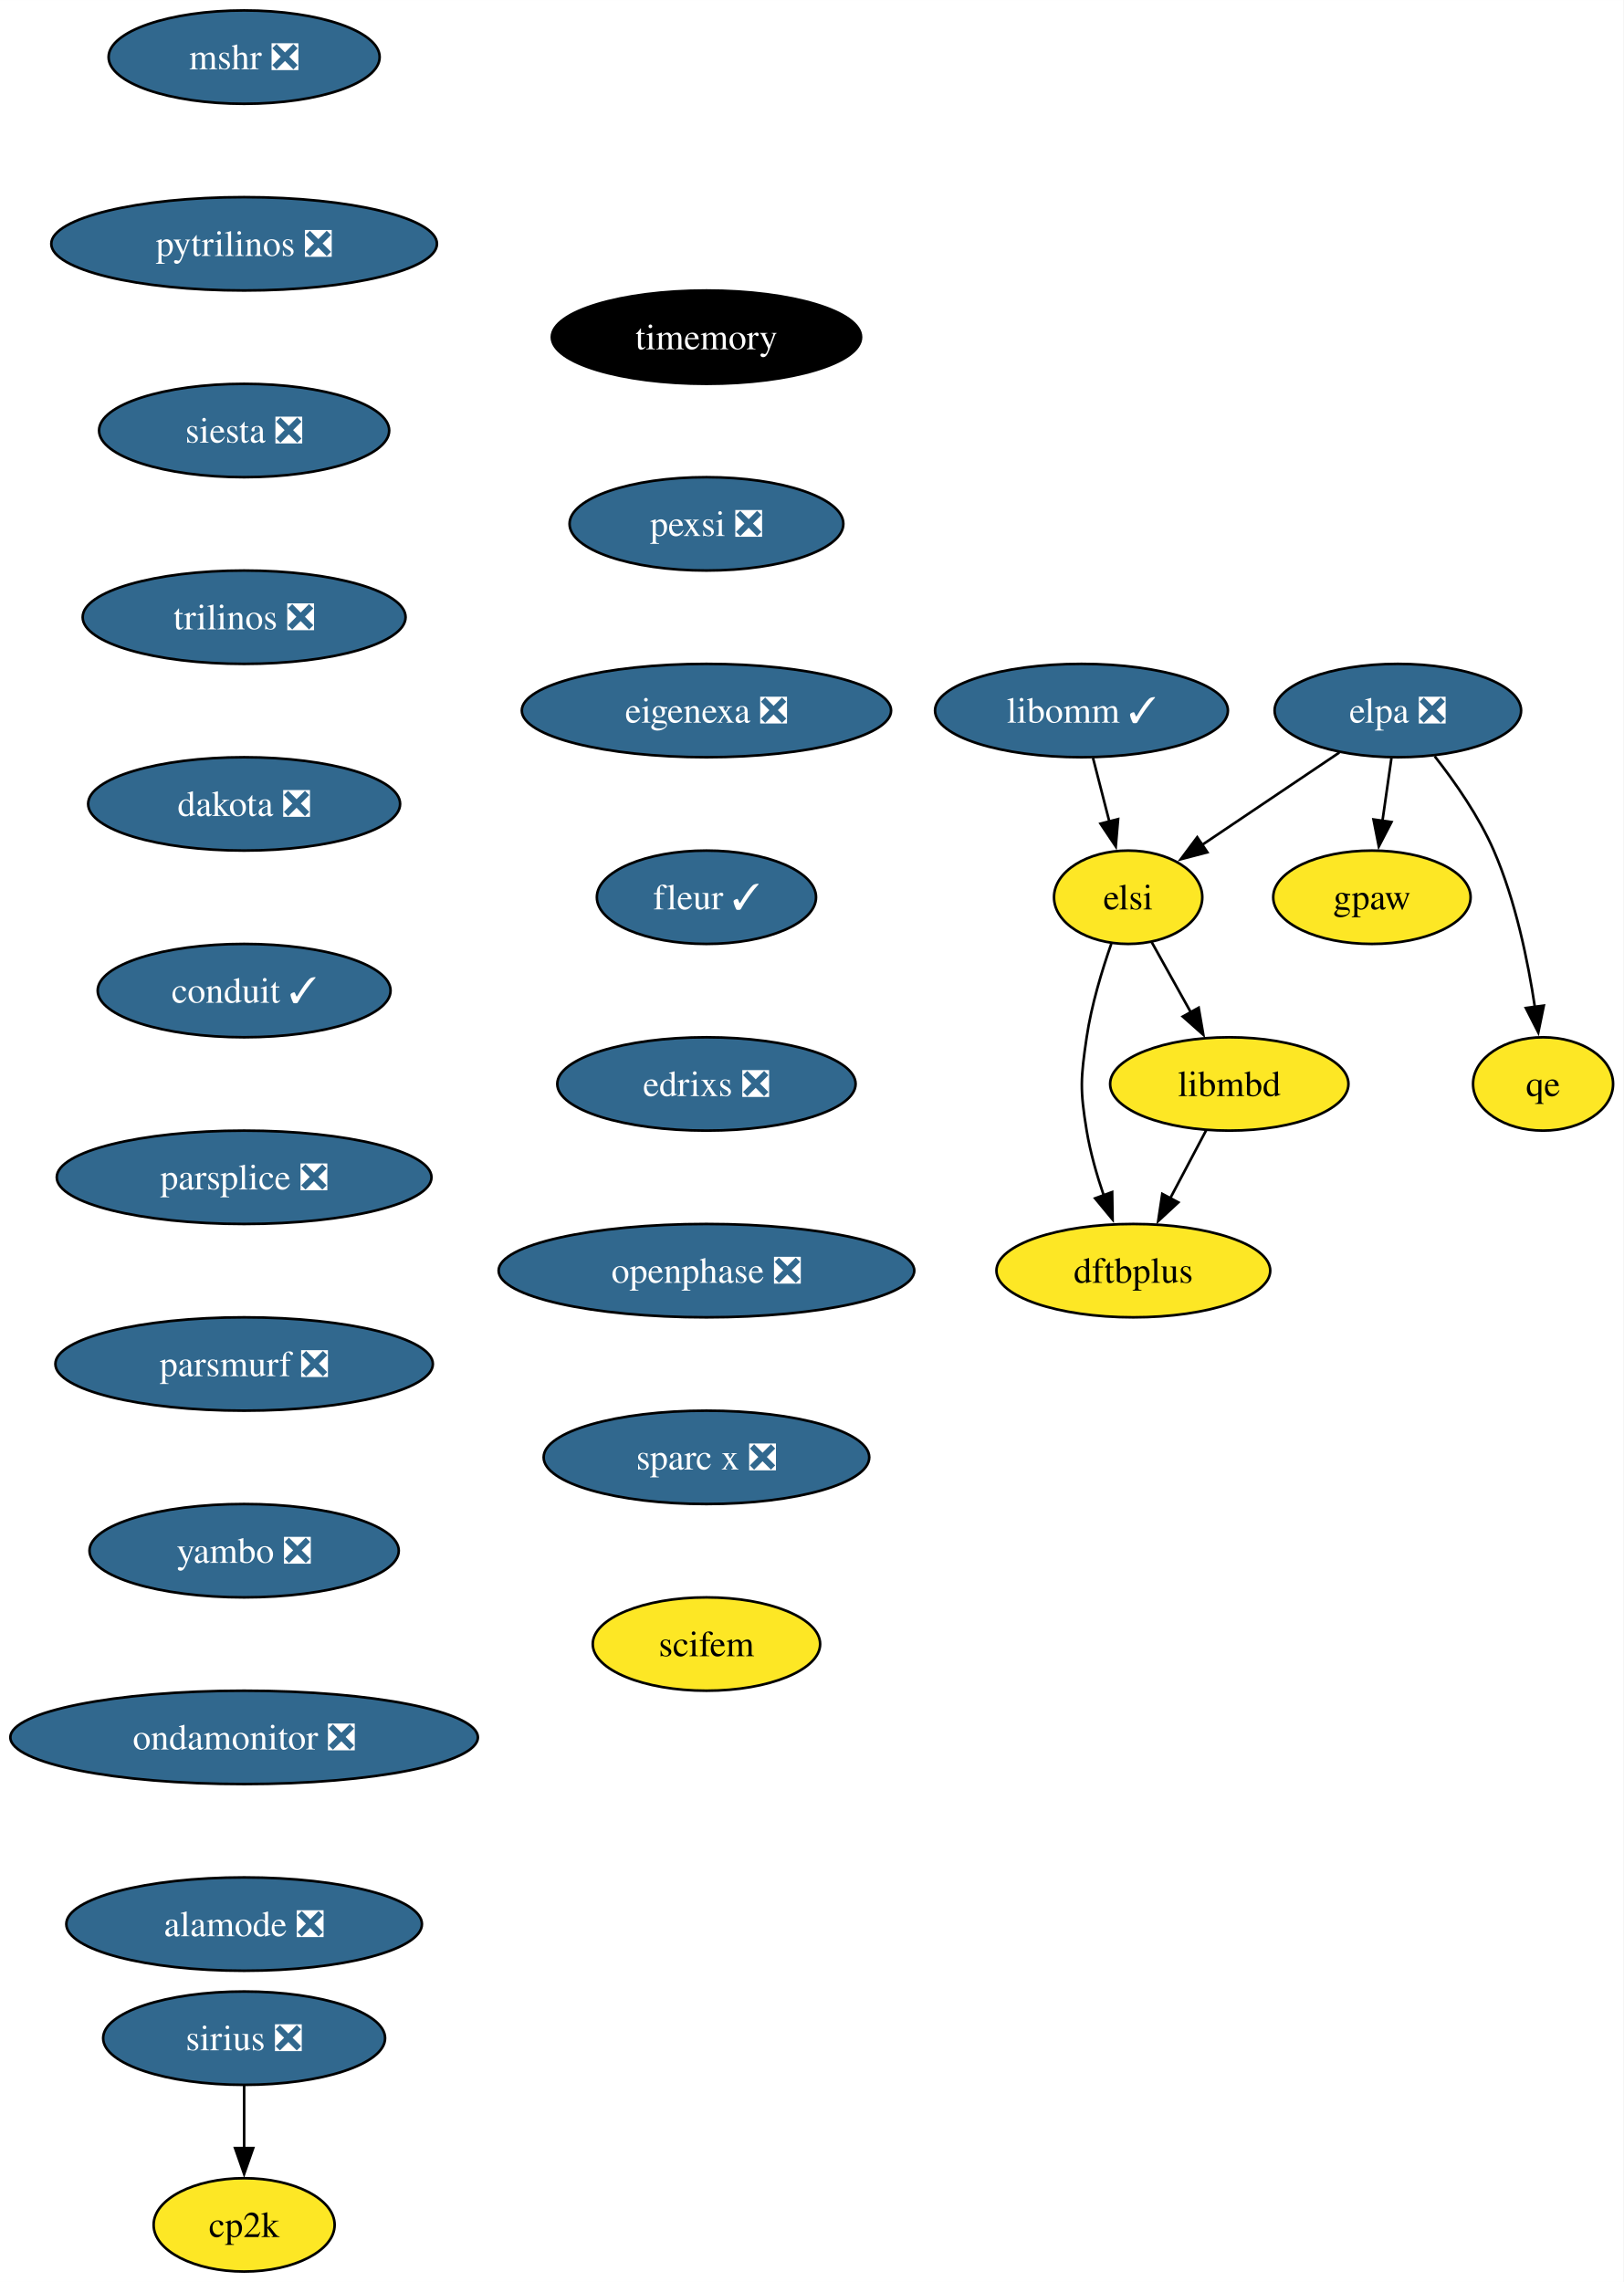
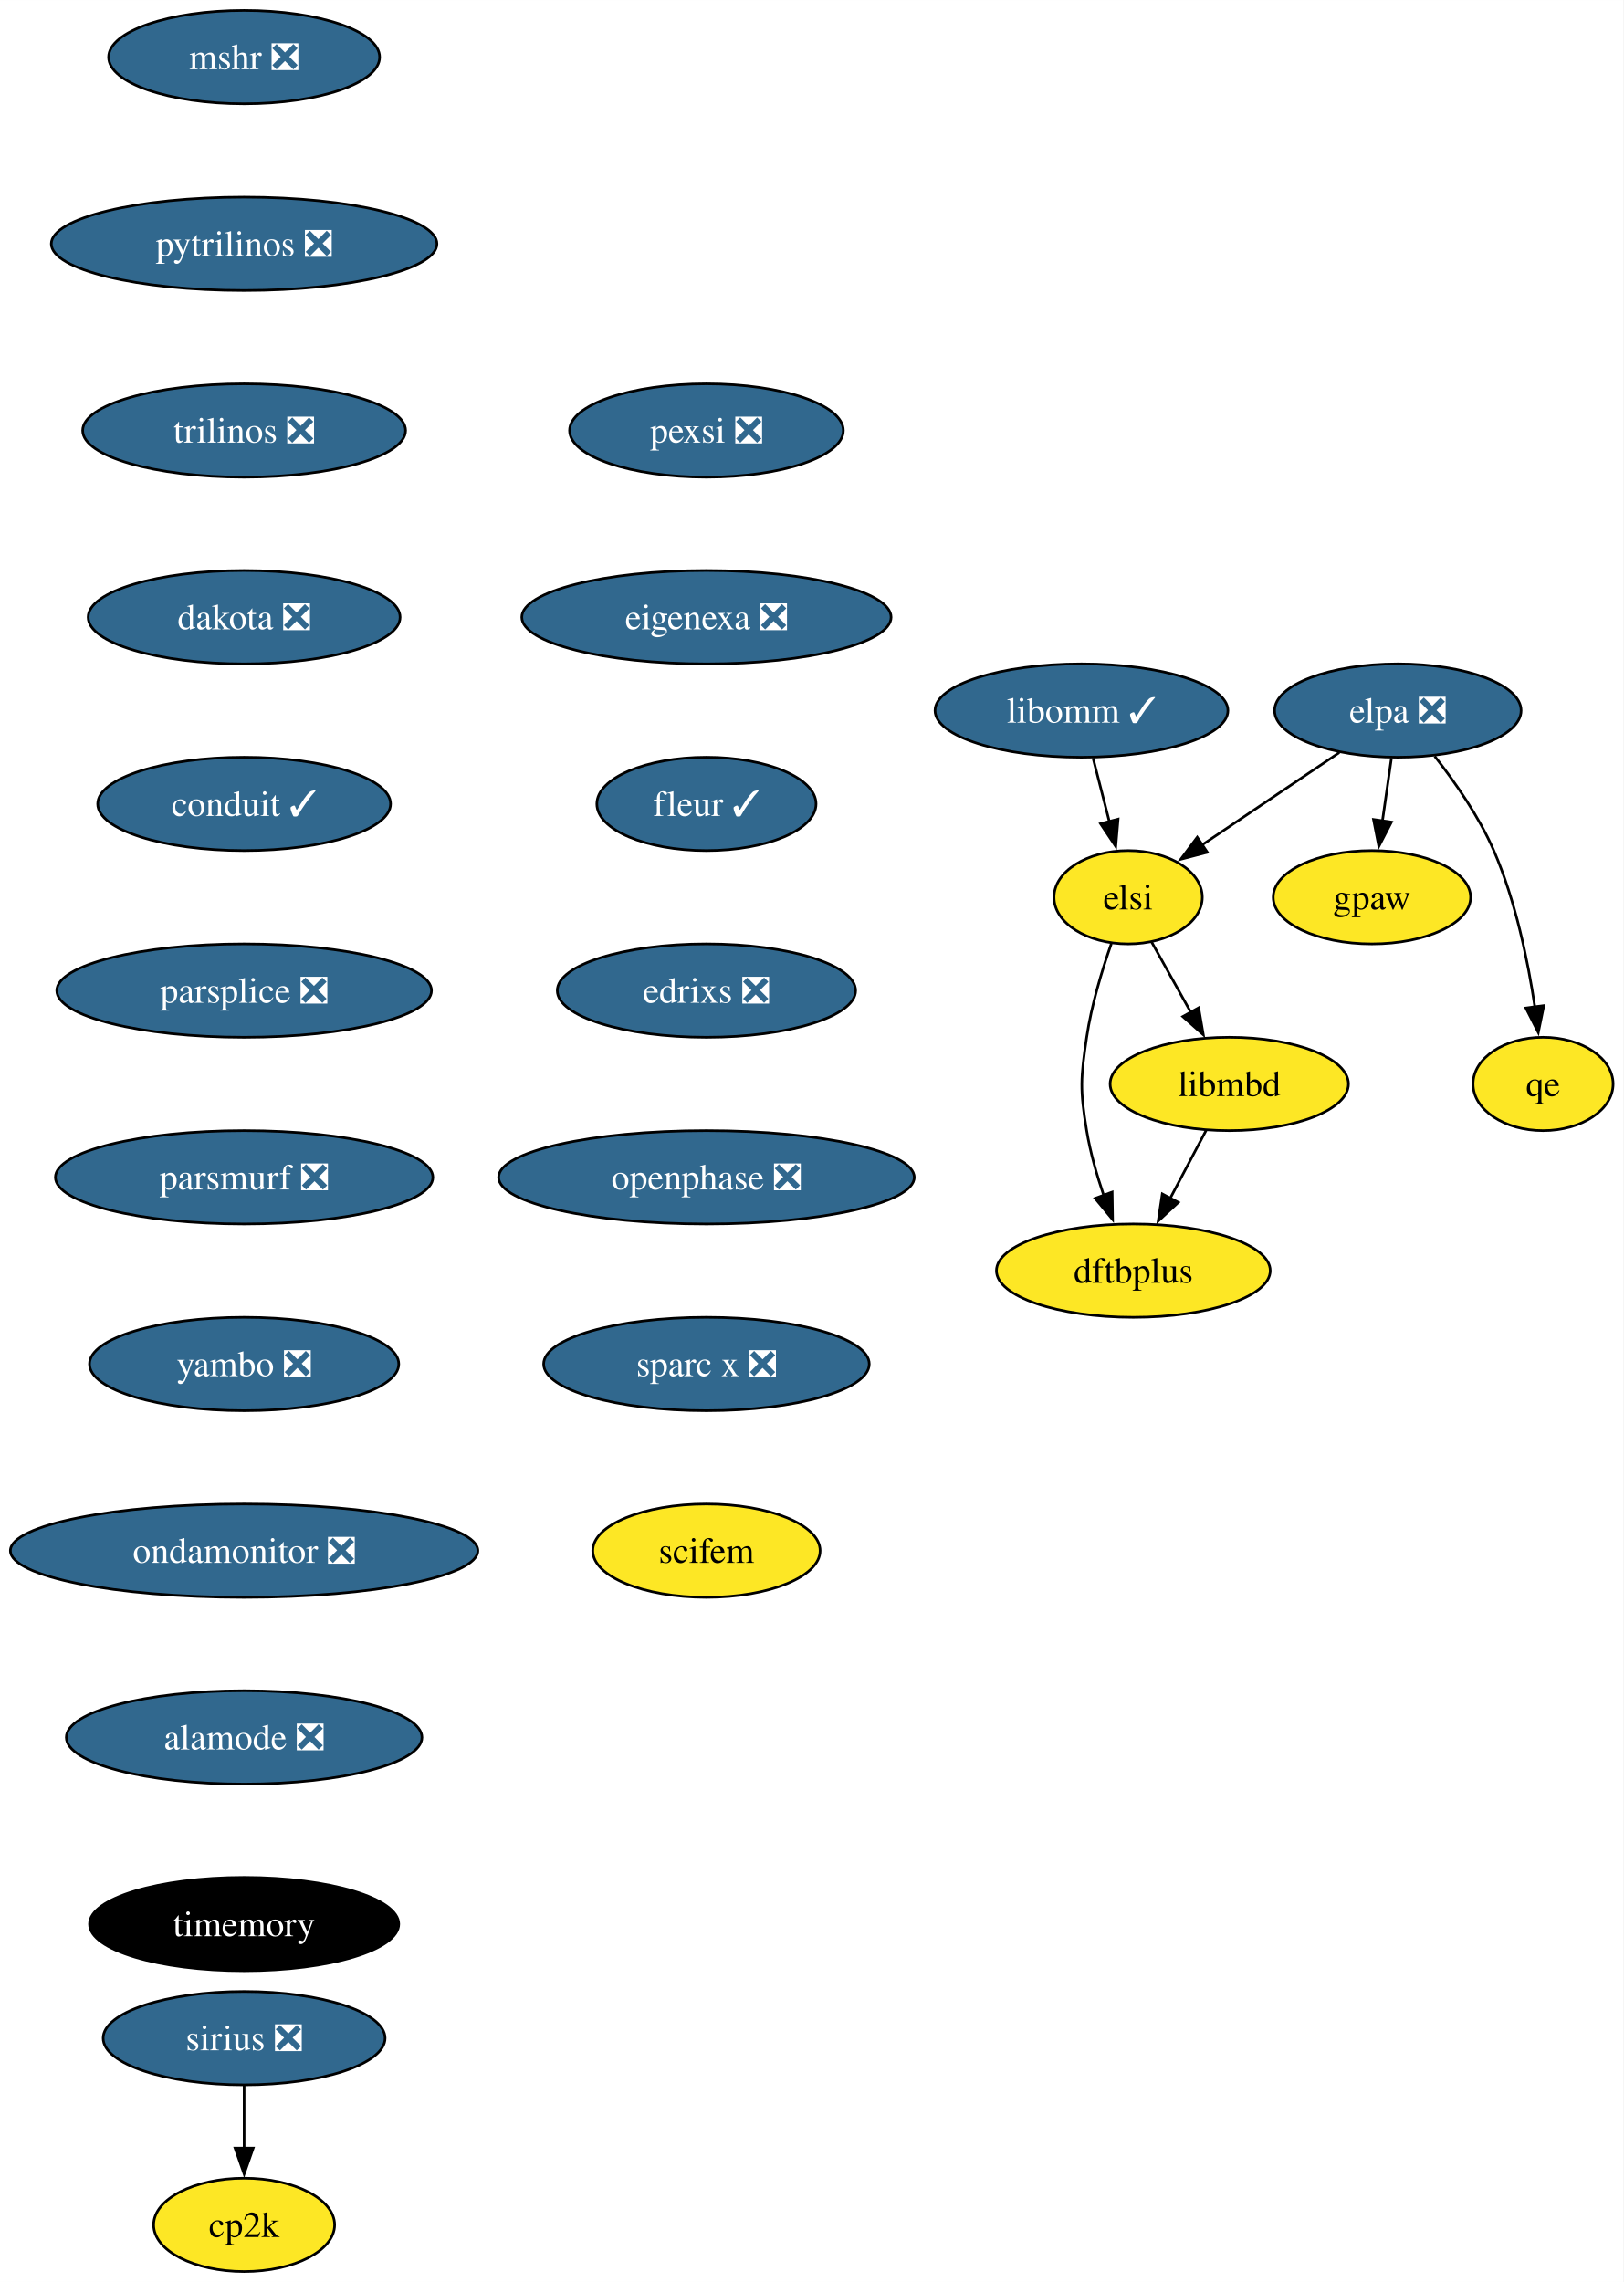
<svg xmlns="http://www.w3.org/2000/svg" xmlns:xlink="http://www.w3.org/1999/xlink" width="626pt" height="880pt" viewBox="0.00 0.00 626.04 880.00">
  <g id="graph0" class="graph" transform="scale(1 1) rotate(0) translate(4 876)">
    <polygon fill="white" stroke="none" points="-4,4 -4,-876 622.04,-876 622.04,4 -4,4" />
    <g id="node1" class="node">
      <g id="a_node1">
        <a xlink:href="https://github.com/conda-forge/mshr-feedstock/pull/37" xlink:title="mshr ❎">
          <ellipse fill="#31688e" stroke="black" cx="90.14" cy="-854" rx="52.26" ry="18" />
          <text text-anchor="middle" x="90.14" y="-849.33" font-family="Times,serif" font-size="14.00" fill="white">mshr ❎</text>
        </a>
      </g>
    </g>
    <g id="node2" class="node">
      <g id="a_node2">
        <a xlink:href="https://github.com/conda-forge/pytrilinos-feedstock/pull/56" xlink:title="pytrilinos ❎">
          <ellipse fill="#31688e" stroke="black" cx="90.14" cy="-782" rx="74.36" ry="18" />
          <text text-anchor="middle" x="90.14" y="-777.33" font-family="Times,serif" font-size="14.00" fill="white">pytrilinos ❎</text>
        </a>
      </g>
    </g>
    <g id="node3" class="node">
      <g id="a_node3">
-         <a xlink:href="https://github.com/conda-forge/siesta-feedstock/pull/69" xlink:title="siesta ❎">
-           <ellipse fill="#31688e" stroke="black" cx="90.14" cy="-710" rx="55.94" ry="18" />
-           <text text-anchor="middle" x="90.14" y="-705.33" font-family="Times,serif" font-size="14.00" fill="white">siesta ❎</text>
+         <a xlink:href="https://github.com/conda-forge/trilinos-feedstock/pull/47" xlink:title="trilinos ❎">
+           <ellipse fill="#31688e" stroke="black" cx="90.14" cy="-710" rx="62.26" ry="18" />
+           <text text-anchor="middle" x="90.14" y="-705.33" font-family="Times,serif" font-size="14.00" fill="white">trilinos ❎</text>
        </a>
      </g>
    </g>
    <g id="node4" class="node">
      <g id="a_node4">
-         <a xlink:href="https://github.com/conda-forge/trilinos-feedstock/pull/47" xlink:title="trilinos ❎">
-           <ellipse fill="#31688e" stroke="black" cx="90.14" cy="-638" rx="62.26" ry="18" />
-           <text text-anchor="middle" x="90.14" y="-633.33" font-family="Times,serif" font-size="14.00" fill="white">trilinos ❎</text>
+         <a xlink:href="https://github.com/conda-forge/dakota-feedstock/pull/49" xlink:title="dakota ❎">
+           <ellipse fill="#31688e" stroke="black" cx="90.14" cy="-638" rx="60.15" ry="18" />
+           <text text-anchor="middle" x="90.14" y="-633.33" font-family="Times,serif" font-size="14.00" fill="white">dakota ❎</text>
+         </a>
+       </g>
+     </g>
+     <g id="node6" class="node">
+       <g id="a_node6">
+         <a xlink:href="https://github.com/conda-forge/conduit-feedstock/pull/46" xlink:title="conduit ✓">
+           <ellipse fill="#31688e" stroke="black" cx="90.14" cy="-566" rx="56.47" ry="18" />
+           <text text-anchor="middle" x="90.14" y="-561.33" font-family="Times,serif" font-size="14.00" fill="white">conduit ✓</text>
        </a>
      </g>
    </g>
    <g id="node5" class="node">
      <g id="a_node5">
-         <a xlink:href="https://github.com/conda-forge/dakota-feedstock/pull/49" xlink:title="dakota ❎">
-           <ellipse fill="#31688e" stroke="black" cx="90.14" cy="-566" rx="60.15" ry="18" />
-           <text text-anchor="middle" x="90.14" y="-561.33" font-family="Times,serif" font-size="14.00" fill="white">dakota ❎</text>
-         </a>
-       </g>
-     </g>
-     <g id="node7" class="node">
-       <g id="a_node7">
-         <a xlink:href="https://github.com/conda-forge/conduit-feedstock/pull/46" xlink:title="conduit ✓">
-           <ellipse fill="#31688e" stroke="black" cx="90.14" cy="-494" rx="56.47" ry="18" />
-           <text text-anchor="middle" x="90.14" y="-489.32" font-family="Times,serif" font-size="14.00" fill="white">conduit ✓</text>
-         </a>
-       </g>
-     </g>
-     <g id="node6" class="node">
-       <g id="a_node6">
        <a xlink:href="https://github.com/conda-forge/gpaw-feedstock" xlink:title="gpaw">
          <ellipse fill="#fde725" stroke="black" cx="525.04" cy="-530" rx="38.06" ry="18" />
          <text text-anchor="middle" x="525.04" y="-525.33" font-family="Times,serif" font-size="14.00">gpaw</text>
        </a>
      </g>
    </g>
-     <g id="node9" class="node">
-       <g id="a_node9">
-         <a xlink:href="https://github.com/conda-forge/parsplice-feedstock/pull/13" xlink:title="parsplice ❎">
-           <ellipse fill="#31688e" stroke="black" cx="90.14" cy="-422" rx="72.25" ry="18" />
-           <text text-anchor="middle" x="90.14" y="-417.32" font-family="Times,serif" font-size="14.00" fill="white">parsplice ❎</text>
-         </a>
-       </g>
-     </g>
    <g id="node8" class="node">
      <g id="a_node8">
+         <a xlink:href="https://github.com/conda-forge/parsplice-feedstock/pull/13" xlink:title="parsplice ❎">
+           <ellipse fill="#31688e" stroke="black" cx="90.14" cy="-494" rx="72.25" ry="18" />
+           <text text-anchor="middle" x="90.14" y="-489.32" font-family="Times,serif" font-size="14.00" fill="white">parsplice ❎</text>
+         </a>
+       </g>
+     </g>
+     <g id="node7" class="node">
+       <g id="a_node7">
        <a xlink:href="https://github.com/conda-forge/cp2k-feedstock" xlink:title="cp2k">
          <ellipse fill="#fde725" stroke="black" cx="90.14" cy="-18" rx="34.9" ry="18" />
          <text text-anchor="middle" x="90.14" y="-13.32" font-family="Times,serif" font-size="14.00">cp2k</text>
        </a>
      </g>
    </g>
+     <g id="node9" class="node">
+       <g id="a_node9">
+         <a xlink:href="https://github.com/conda-forge/parsmurf-feedstock/pull/4" xlink:title="parsmurf ❎">
+           <ellipse fill="#31688e" stroke="black" cx="90.14" cy="-422" rx="72.78" ry="18" />
+           <text text-anchor="middle" x="90.14" y="-417.32" font-family="Times,serif" font-size="14.00" fill="white">parsmurf ❎</text>
+         </a>
+       </g>
+     </g>
+     <g id="node13" class="node">
+       <g id="a_node13">
+         <a xlink:href="https://github.com/conda-forge/yambo-feedstock/pull/30" xlink:title="yambo ❎">
+           <ellipse fill="#31688e" stroke="black" cx="90.14" cy="-350" rx="59.63" ry="18" />
+           <text text-anchor="middle" x="90.14" y="-345.32" font-family="Times,serif" font-size="14.00" fill="white">yambo ❎</text>
+         </a>
+       </g>
+     </g>
    <g id="node10" class="node">
      <g id="a_node10">
-         <a xlink:href="https://github.com/conda-forge/parsmurf-feedstock/pull/4" xlink:title="parsmurf ❎">
-           <ellipse fill="#31688e" stroke="black" cx="90.14" cy="-350" rx="72.78" ry="18" />
-           <text text-anchor="middle" x="90.14" y="-345.32" font-family="Times,serif" font-size="14.00" fill="white">parsmurf ❎</text>
-         </a>
-       </g>
-     </g>
-     <g id="node14" class="node">
-       <g id="a_node14">
-         <a xlink:href="https://github.com/conda-forge/yambo-feedstock/pull/30" xlink:title="yambo ❎">
-           <ellipse fill="#31688e" stroke="black" cx="90.14" cy="-278" rx="59.63" ry="18" />
-           <text text-anchor="middle" x="90.14" y="-273.32" font-family="Times,serif" font-size="14.00" fill="white">yambo ❎</text>
-         </a>
-       </g>
-     </g>
-     <g id="node11" class="node">
-       <g id="a_node11">
        <a xlink:href="https://github.com/conda-forge/qe-feedstock" xlink:title="qe">
          <ellipse fill="#fde725" stroke="black" cx="591.04" cy="-458" rx="27" ry="18" />
          <text text-anchor="middle" x="591.04" y="-453.32" font-family="Times,serif" font-size="14.00">qe</text>
        </a>
      </g>
    </g>
-     <g id="node12" class="node">
-       <g id="a_node12">
+     <g id="node11" class="node">
+       <g id="a_node11">
        <a xlink:href="https://github.com/conda-forge/dftbplus-feedstock" xlink:title="dftbplus">
          <ellipse fill="#fde725" stroke="black" cx="433.04" cy="-386" rx="52.79" ry="18" />
          <text text-anchor="middle" x="433.04" y="-381.32" font-family="Times,serif" font-size="14.00">dftbplus</text>
        </a>
      </g>
    </g>
-     <g id="node13" class="node">
-       <g id="a_node13">
+     <g id="node12" class="node">
+       <g id="a_node12">
        <a xlink:href="https://github.com/conda-forge/libmbd-feedstock" xlink:title="libmbd">
          <ellipse fill="#fde725" stroke="black" cx="470.04" cy="-458" rx="45.95" ry="18" />
          <text text-anchor="middle" x="470.04" y="-453.32" font-family="Times,serif" font-size="14.00">libmbd</text>
        </a>
      </g>
    </g>
-     <g id="edge8" class="edge">
+     <g id="edge7" class="edge">
      <path fill="none" stroke="black" d="M461.08,-440.05C456.9,-432.14 451.82,-422.54 447.15,-413.69" />
      <polygon fill="black" stroke="black" points="450.39,-412.33 442.62,-405.13 444.2,-415.6 450.39,-412.33" />
    </g>
-     <g id="node16" class="node">
-       <g id="a_node16">
-         <a xlink:href="https://github.com/conda-forge/ondamonitor-feedstock/pull/12" xlink:title="ondamonitor ❎">
-           <ellipse fill="#31688e" stroke="black" cx="90.14" cy="-206" rx="90.14" ry="18" />
-           <text text-anchor="middle" x="90.14" y="-201.33" font-family="Times,serif" font-size="14.00" fill="white">ondamonitor ❎</text>
-         </a>
-       </g>
-     </g>
    <g id="node15" class="node">
      <g id="a_node15">
+         <a xlink:href="https://github.com/conda-forge/ondamonitor-feedstock/pull/12" xlink:title="ondamonitor ❎">
+           <ellipse fill="#31688e" stroke="black" cx="90.14" cy="-278" rx="90.14" ry="18" />
+           <text text-anchor="middle" x="90.14" y="-273.32" font-family="Times,serif" font-size="14.00" fill="white">ondamonitor ❎</text>
+         </a>
+       </g>
+     </g>
+     <g id="node14" class="node">
+       <g id="a_node14">
        <a xlink:href="https://github.com/conda-forge/sirius-feedstock/pull/30" xlink:title="sirius ❎">
          <ellipse fill="#31688e" stroke="black" cx="90.14" cy="-90" rx="54.36" ry="18" />
          <text text-anchor="middle" x="90.14" y="-85.33" font-family="Times,serif" font-size="14.00" fill="white">sirius ❎</text>
        </a>
      </g>
    </g>
-     <g id="edge10" class="edge">
+     <g id="edge9" class="edge">
      <path fill="none" stroke="black" d="M90.14,-71.7C90.14,-64.41 90.14,-55.73 90.14,-47.54" />
      <polygon fill="black" stroke="black" points="93.64,-47.62 90.14,-37.62 86.64,-47.62 93.64,-47.62" />
    </g>
+     <g id="node16" class="node">
+       <g id="a_node16">
+         <a xlink:href="https://github.com/conda-forge/alamode-feedstock/pull/12" xlink:title="alamode ❎">
+           <ellipse fill="#31688e" stroke="black" cx="90.14" cy="-206" rx="68.57" ry="18" />
+           <text text-anchor="middle" x="90.14" y="-201.33" font-family="Times,serif" font-size="14.00" fill="white">alamode ❎</text>
+         </a>
+       </g>
+     </g>
    <g id="node17" class="node">
      <g id="a_node17">
-         <a xlink:href="https://github.com/conda-forge/alamode-feedstock/pull/12" xlink:title="alamode ❎">
-           <ellipse fill="#31688e" stroke="black" cx="90.14" cy="-134" rx="68.57" ry="18" />
-           <text text-anchor="middle" x="90.14" y="-129.32" font-family="Times,serif" font-size="14.00" fill="white">alamode ❎</text>
+         <a xlink:href="https://github.com/conda-forge/timemory-feedstock" xlink:title="timemory">
+           <ellipse fill="#000000" stroke="black" cx="90.14" cy="-134" rx="59.63" ry="18" />
+           <text text-anchor="middle" x="90.14" y="-129.32" font-family="Times,serif" font-size="14.00" fill="white">timemory</text>
        </a>
      </g>
    </g>
    <g id="node18" class="node">
      <g id="a_node18">
-         <a xlink:href="https://github.com/conda-forge/timemory-feedstock" xlink:title="timemory">
-           <ellipse fill="#000000" stroke="black" cx="268.42" cy="-746" rx="59.63" ry="18" />
-           <text text-anchor="middle" x="268.42" y="-741.33" font-family="Times,serif" font-size="14.00" fill="white">timemory</text>
-         </a>
-       </g>
-     </g>
-     <g id="node19" class="node">
-       <g id="a_node19">
-         <a xlink:href="https://github.com/conda-forge/pexsi-feedstock/pull/10" xlink:title="pexsi ❎">
-           <ellipse fill="#31688e" stroke="black" cx="268.42" cy="-674" rx="52.79" ry="18" />
-           <text text-anchor="middle" x="268.42" y="-669.33" font-family="Times,serif" font-size="14.00" fill="white">pexsi ❎</text>
-         </a>
-       </g>
-     </g>
-     <g id="node23" class="node">
-       <g id="a_node23">
-         <a xlink:href="https://github.com/conda-forge/eigenexa-feedstock/pull/3" xlink:title="eigenexa ❎">
-           <ellipse fill="#31688e" stroke="black" cx="268.42" cy="-602" rx="71.2" ry="18" />
-           <text text-anchor="middle" x="268.42" y="-597.33" font-family="Times,serif" font-size="14.00" fill="white">eigenexa ❎</text>
-         </a>
-       </g>
-     </g>
-     <g id="node20" class="node">
-       <g id="a_node20">
        <a xlink:href="https://github.com/conda-forge/elpa-feedstock/pull/26" xlink:title="elpa ❎">
          <ellipse fill="#31688e" stroke="black" cx="535.04" cy="-602" rx="47.53" ry="18" />
          <text text-anchor="middle" x="535.04" y="-597.33" font-family="Times,serif" font-size="14.00" fill="white">elpa ❎</text>
        </a>
      </g>
    </g>
-     <g id="edge14" class="edge">
+     <g id="edge13" class="edge">
      <path fill="none" stroke="black" d="M532.57,-583.7C531.51,-576.32 530.26,-567.52 529.07,-559.25" />
      <polygon fill="black" stroke="black" points="532.58,-559.01 527.7,-549.6 525.65,-560 532.58,-559.01" />
    </g>
-     <g id="edge15" class="edge">
+     <g id="edge14" class="edge">
      <path fill="none" stroke="black" d="M549.25,-584.38C557.06,-574.42 566.31,-561.17 572.04,-548 580.42,-528.72 585.22,-505.43 587.9,-487.52" />
      <polygon fill="black" stroke="black" points="591.33,-488.23 589.2,-477.85 584.4,-487.3 591.33,-488.23" />
    </g>
-     <g id="node21" class="node">
-       <g id="a_node21">
+     <g id="node19" class="node">
+       <g id="a_node19">
        <a xlink:href="https://github.com/conda-forge/elsi-feedstock" xlink:title="elsi">
          <ellipse fill="#fde725" stroke="black" cx="431.04" cy="-530" rx="28.59" ry="18" />
          <text text-anchor="middle" x="431.04" y="-525.33" font-family="Times,serif" font-size="14.00">elsi</text>
        </a>
      </g>
    </g>
-     <g id="edge16" class="edge">
+     <g id="edge15" class="edge">
      <path fill="none" stroke="black" d="M512.47,-585.81C496.89,-575.32 476.05,-561.3 459.36,-550.06" />
      <polygon fill="black" stroke="black" points="461.58,-547.34 451.33,-544.66 457.67,-553.15 461.58,-547.34" />
    </g>
-     <g id="edge17" class="edge">
+     <g id="edge16" class="edge">
      <path fill="none" stroke="black" d="M424.55,-512.1C420.96,-501.84 416.86,-488.36 415.04,-476 412.7,-460.17 412.43,-455.79 415.04,-440 416.42,-431.66 418.94,-422.87 421.66,-414.89" />
      <polygon fill="black" stroke="black" points="424.87,-416.31 425.04,-405.72 418.3,-413.89 424.87,-416.31" />
    </g>
-     <g id="edge18" class="edge">
+     <g id="edge17" class="edge">
      <path fill="none" stroke="black" d="M440.08,-512.76C444.6,-504.67 450.17,-494.66 455.28,-485.49" />
      <polygon fill="black" stroke="black" points="458.23,-487.39 460.03,-476.96 452.11,-483.99 458.23,-487.39" />
    </g>
-     <g id="node22" class="node">
-       <g id="a_node22">
+     <g id="node20" class="node">
+       <g id="a_node20">
        <a xlink:href="https://github.com/conda-forge/libomm-feedstock/pull/5" xlink:title="libomm ✓">
          <ellipse fill="#31688e" stroke="black" cx="413.04" cy="-602" rx="56.47" ry="18" />
          <text text-anchor="middle" x="413.04" y="-597.33" font-family="Times,serif" font-size="14.00" fill="white">libomm ✓</text>
        </a>
      </g>
    </g>
-     <g id="edge19" class="edge">
+     <g id="edge18" class="edge">
      <path fill="none" stroke="black" d="M417.49,-583.7C419.38,-576.32 421.65,-567.52 423.77,-559.25" />
      <polygon fill="black" stroke="black" points="427.16,-560.13 426.26,-549.57 420.38,-558.38 427.16,-560.13" />
    </g>
+     <g id="node21" class="node">
+       <g id="a_node21">
+         <a xlink:href="https://github.com/conda-forge/pexsi-feedstock/pull/10" xlink:title="pexsi ❎">
+           <ellipse fill="#31688e" stroke="black" cx="268.42" cy="-710" rx="52.79" ry="18" />
+           <text text-anchor="middle" x="268.42" y="-705.33" font-family="Times,serif" font-size="14.00" fill="white">pexsi ❎</text>
+         </a>
+       </g>
+     </g>
+     <g id="node22" class="node">
+       <g id="a_node22">
+         <a xlink:href="https://github.com/conda-forge/eigenexa-feedstock/pull/3" xlink:title="eigenexa ❎">
+           <ellipse fill="#31688e" stroke="black" cx="268.42" cy="-638" rx="71.2" ry="18" />
+           <text text-anchor="middle" x="268.42" y="-633.33" font-family="Times,serif" font-size="14.00" fill="white">eigenexa ❎</text>
+         </a>
+       </g>
+     </g>
+     <g id="node23" class="node">
+       <g id="a_node23">
+         <a xlink:href="https://github.com/conda-forge/fleur-feedstock/pull/19" xlink:title="fleur ✓">
+           <ellipse fill="#31688e" stroke="black" cx="268.42" cy="-566" rx="42.26" ry="18" />
+           <text text-anchor="middle" x="268.42" y="-561.33" font-family="Times,serif" font-size="14.00" fill="white">fleur ✓</text>
+         </a>
+       </g>
+     </g>
    <g id="node24" class="node">
      <g id="a_node24">
-         <a xlink:href="https://github.com/conda-forge/fleur-feedstock/pull/19" xlink:title="fleur ✓">
-           <ellipse fill="#31688e" stroke="black" cx="268.42" cy="-530" rx="42.26" ry="18" />
-           <text text-anchor="middle" x="268.42" y="-525.33" font-family="Times,serif" font-size="14.00" fill="white">fleur ✓</text>
+         <a xlink:href="https://github.com/conda-forge/edrixs-feedstock/pull/14" xlink:title="edrixs ❎">
+           <ellipse fill="#31688e" stroke="black" cx="268.42" cy="-494" rx="57.52" ry="18" />
+           <text text-anchor="middle" x="268.42" y="-489.32" font-family="Times,serif" font-size="14.00" fill="white">edrixs ❎</text>
        </a>
      </g>
    </g>
    <g id="node25" class="node">
      <g id="a_node25">
-         <a xlink:href="https://github.com/conda-forge/edrixs-feedstock/pull/14" xlink:title="edrixs ❎">
-           <ellipse fill="#31688e" stroke="black" cx="268.42" cy="-458" rx="57.52" ry="18" />
-           <text text-anchor="middle" x="268.42" y="-453.32" font-family="Times,serif" font-size="14.00" fill="white">edrixs ❎</text>
+         <a xlink:href="https://github.com/conda-forge/openphase-feedstock/pull/2" xlink:title="openphase ❎">
+           <ellipse fill="#31688e" stroke="black" cx="268.42" cy="-422" rx="80.14" ry="18" />
+           <text text-anchor="middle" x="268.42" y="-417.32" font-family="Times,serif" font-size="14.00" fill="white">openphase ❎</text>
        </a>
      </g>
    </g>
    <g id="node26" class="node">
      <g id="a_node26">
-         <a xlink:href="https://github.com/conda-forge/openphase-feedstock/pull/2" xlink:title="openphase ❎">
-           <ellipse fill="#31688e" stroke="black" cx="268.42" cy="-386" rx="80.14" ry="18" />
-           <text text-anchor="middle" x="268.42" y="-381.32" font-family="Times,serif" font-size="14.00" fill="white">openphase ❎</text>
+         <a xlink:href="https://github.com/conda-forge/sparc-x-feedstock/pull/9" xlink:title="sparc x ❎">
+           <ellipse fill="#31688e" stroke="black" cx="268.42" cy="-350" rx="62.78" ry="18" />
+           <text text-anchor="middle" x="268.42" y="-345.32" font-family="Times,serif" font-size="14.00" fill="white">sparc x ❎</text>
        </a>
      </g>
    </g>
    <g id="node27" class="node">
      <g id="a_node27">
-         <a xlink:href="https://github.com/conda-forge/sparc-x-feedstock/pull/9" xlink:title="sparc x ❎">
-           <ellipse fill="#31688e" stroke="black" cx="268.42" cy="-314" rx="62.78" ry="18" />
-           <text text-anchor="middle" x="268.42" y="-309.32" font-family="Times,serif" font-size="14.00" fill="white">sparc x ❎</text>
-         </a>
-       </g>
-     </g>
-     <g id="node28" class="node">
-       <g id="a_node28">
        <a xlink:href="https://github.com/conda-forge/scifem-feedstock" xlink:title="scifem">
-           <ellipse fill="#fde725" stroke="black" cx="268.42" cy="-242" rx="43.84" ry="18" />
-           <text text-anchor="middle" x="268.42" y="-237.32" font-family="Times,serif" font-size="14.00">scifem</text>
+           <ellipse fill="#fde725" stroke="black" cx="268.42" cy="-278" rx="43.84" ry="18" />
+           <text text-anchor="middle" x="268.42" y="-273.32" font-family="Times,serif" font-size="14.00">scifem</text>
        </a>
      </g>
    </g>
  </g>
</svg>
